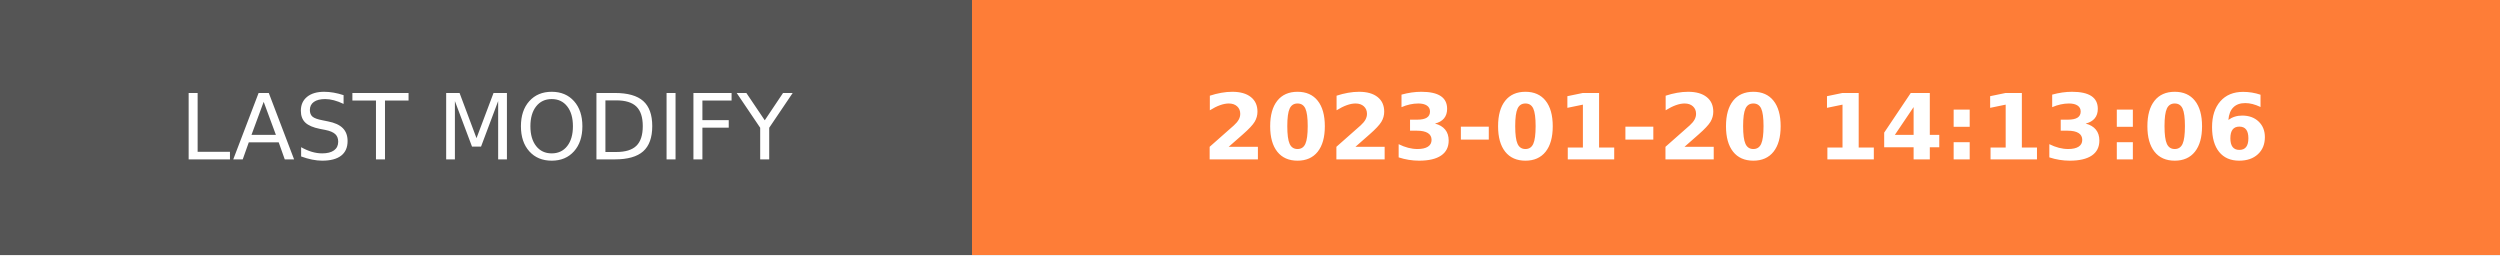
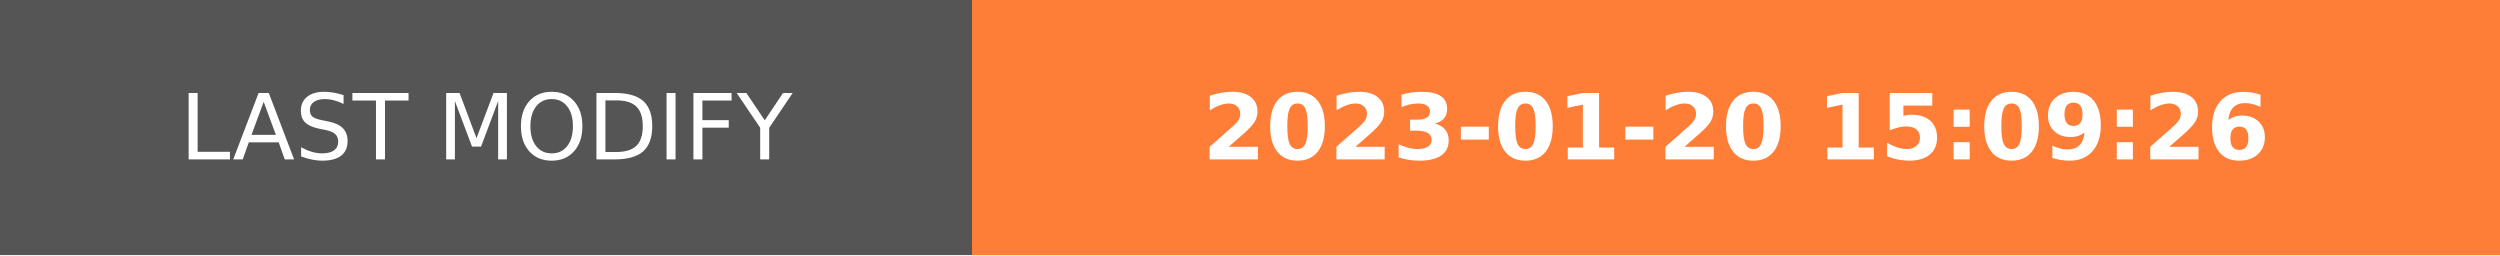
- <svg xmlns="http://www.w3.org/2000/svg" width="274.5" height="28" role="img" aria-label="LAST MODIFY: 2023-01-20 14:13:06">
+ <svg xmlns="http://www.w3.org/2000/svg" width="274.5" height="28" role="img" aria-label="LAST MODIFY: 2023-01-20 15:09:26">
  <g shape-rendering="crispEdges">
    <rect width="106.75" height="28" fill="#555" />
    <rect x="106.75" width="167.75" height="28" fill="#fe7d37" />
  </g>
  <g fill="#fff" text-anchor="middle" font-family="Verdana,Geneva,DejaVu Sans,sans-serif" text-rendering="geometricPrecision" font-size="100">
    <text transform="scale(.1)" x="533.75" y="175" textLength="827.5" fill="#fff">LAST MODIFY</text>
-     <text transform="scale(.1)" x="1906.25" y="175" textLength="1437.5" fill="#fff" font-weight="bold">2023-01-20 14:13:06</text>
+     <text transform="scale(.1)" x="1906.25" y="175" textLength="1437.5" fill="#fff" font-weight="bold">2023-01-20 15:09:26</text>
  </g>
</svg>
